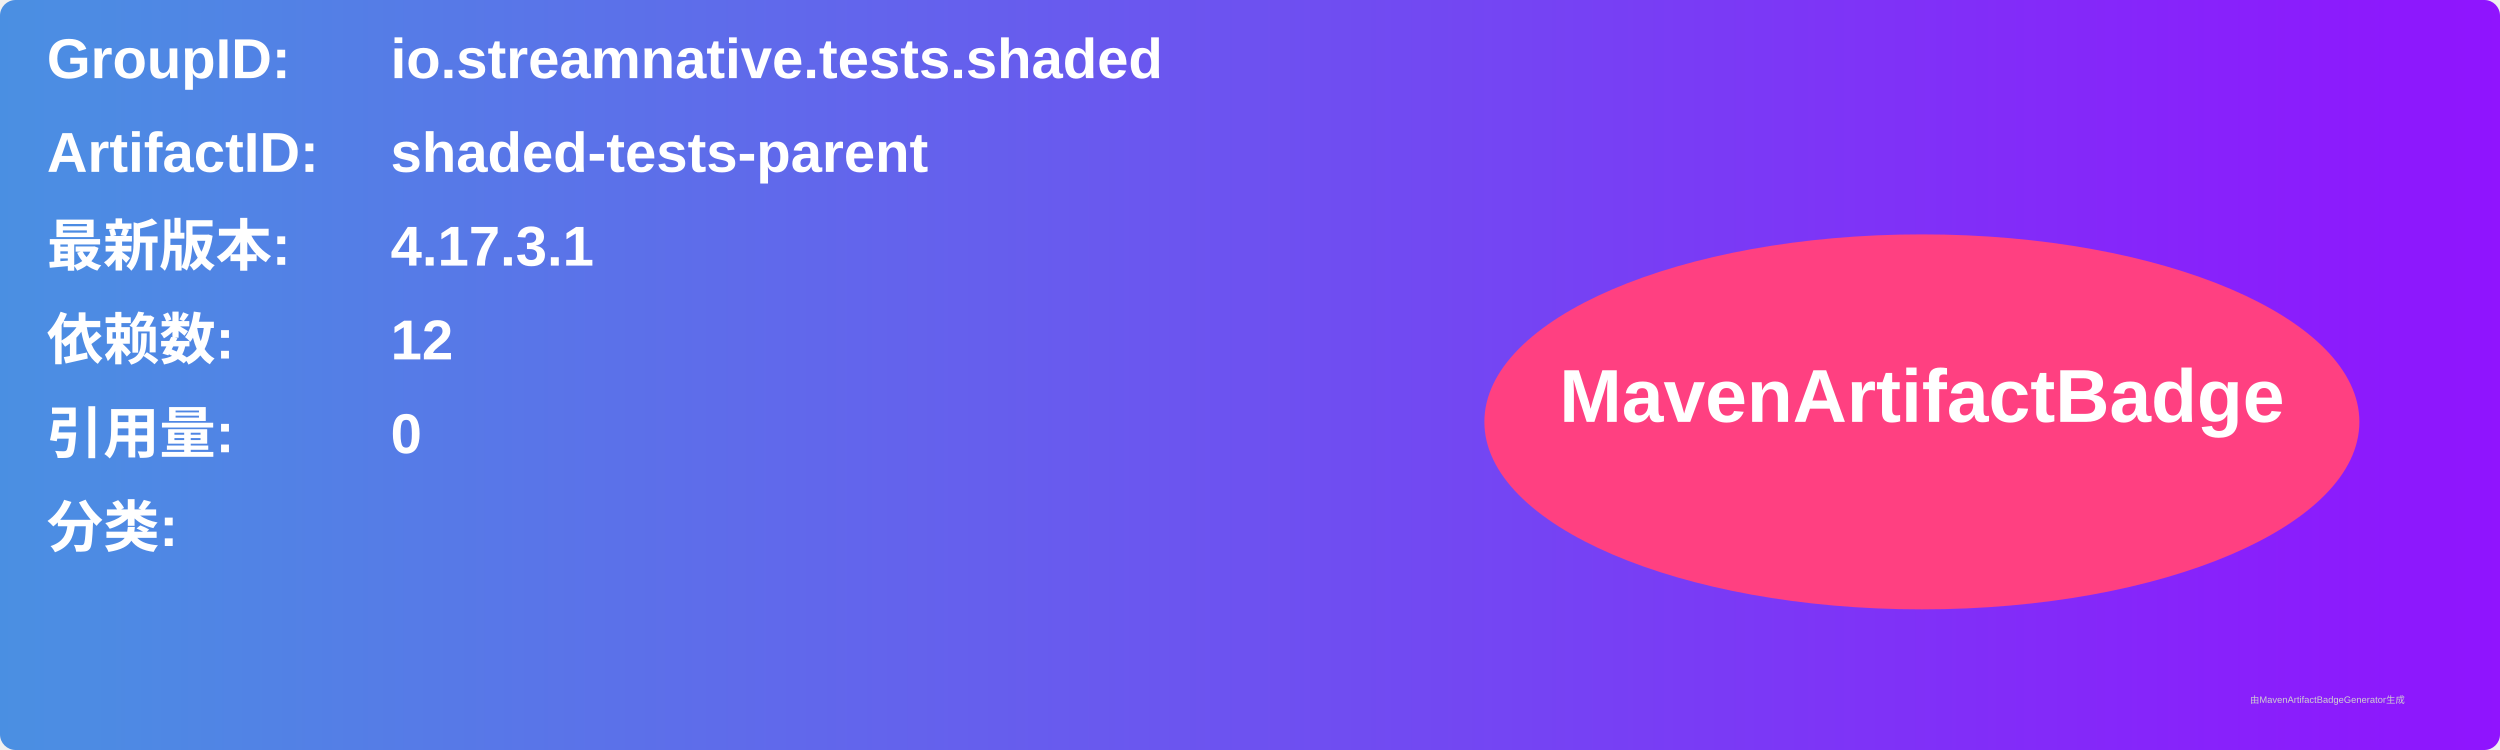
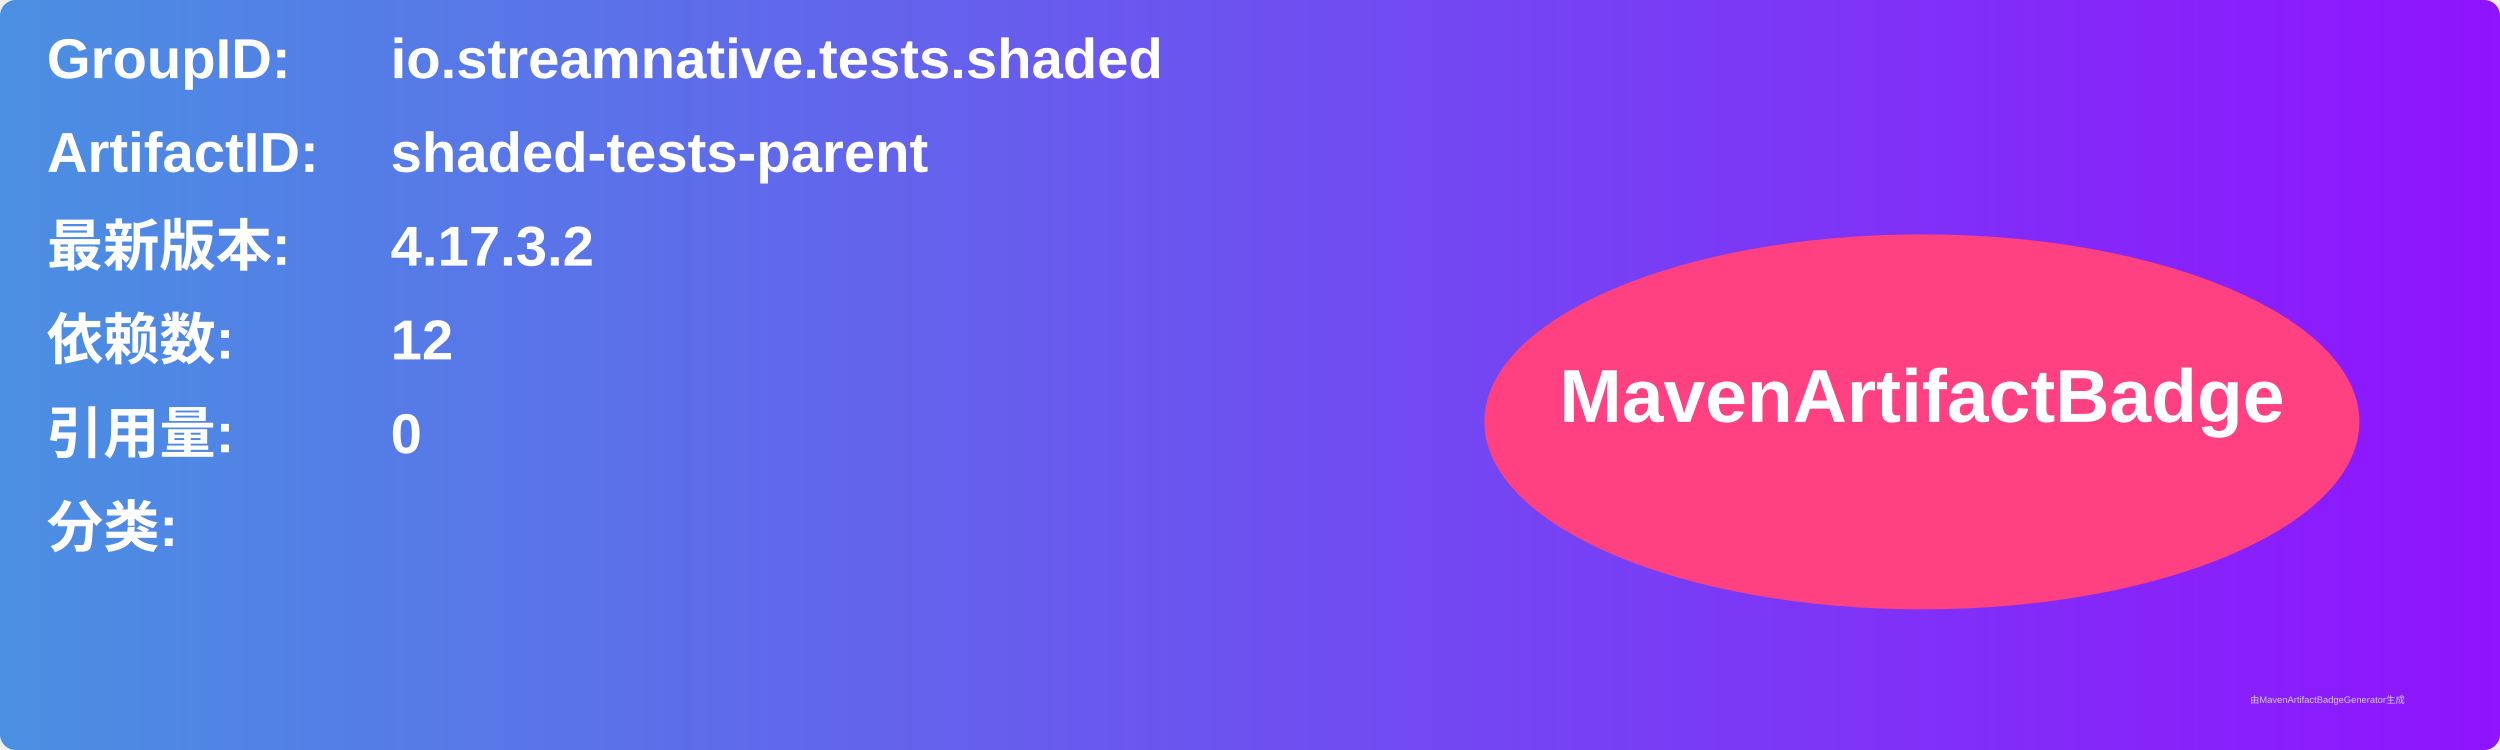
<svg xmlns="http://www.w3.org/2000/svg" width="800" height="240" viewBox="0 0 800 240">
  <linearGradient id="grad" x1="0%" y1="0%" x2="100%" y2="0%">
    <stop offset="0%" stop-color="#4a90e2" />
    <stop offset="100%" stop-color="#9013fe" />
  </linearGradient>
  <rect width="100%" height="100%" rx="5" ry="5" fill="url(#grad)" />
  <g transform="translate(15, 15)">
    <text x="0" y="10" font-family="Arial" font-size="18" fill="white" font-weight="bold" width="260">GroupID:</text>
    <text x="110" y="10" font-family="Arial" font-size="18" fill="white" font-weight="bold" width="460">io.streamnative.tests.shaded</text>
    <text x="0" y="40" font-family="Arial" font-size="18" fill="white" font-weight="bold" width="260">ArtifactID:</text>
    <text x="110" y="40" font-family="Arial" font-size="18" fill="white" font-weight="bold" width="460">shaded-tests-parent</text>
    <text x="0" y="70" font-family="Arial" font-size="18" fill="white" font-weight="bold">最新版本:</text>
    <text x="110" y="70" font-family="Arial" font-size="18" fill="white" font-weight="bold">
-       <tspan font-weight="bold">4.17.3.1</tspan>
+       <tspan font-weight="bold">4.17.3.2</tspan>
    </text>
    <text x="0" y="100" font-family="Arial" font-size="18" fill="white" font-weight="bold">依赖数: </text>
    <text x="110" y="100" font-family="Arial" font-size="18" fill="white">
      <tspan font-weight="bold">12</tspan>
    </text>
    <text x="0" y="130" font-family="Arial" font-size="18" fill="white" font-weight="bold">引用量: </text>
    <text x="110" y="130" font-family="Arial" font-size="18" fill="white">
      <tspan font-weight="bold">0</tspan>
    </text>
    <text x="0" y="160" font-family="Arial" font-size="18" fill="white" font-weight="bold">分类:</text>
    <text x="10" y="190" font-family="Arial" font-size="10" fill="white">
      <tspan font-weight="bold" />
    </text>
    <ellipse cx="600" cy="120" rx="140" ry="60" fill="#ff4081" />
    <text x="600" y="120" text-anchor="middle" font-family="Arial" font-size="24" fill="white" font-weight="bold">MavenArtifactBadge</text>
  </g>
  <text x="720" y="225" font-family="Arial" font-size="3" fill="#d0d0d0">由MavenArtifactBadgeGenerator生成</text>
</svg>
